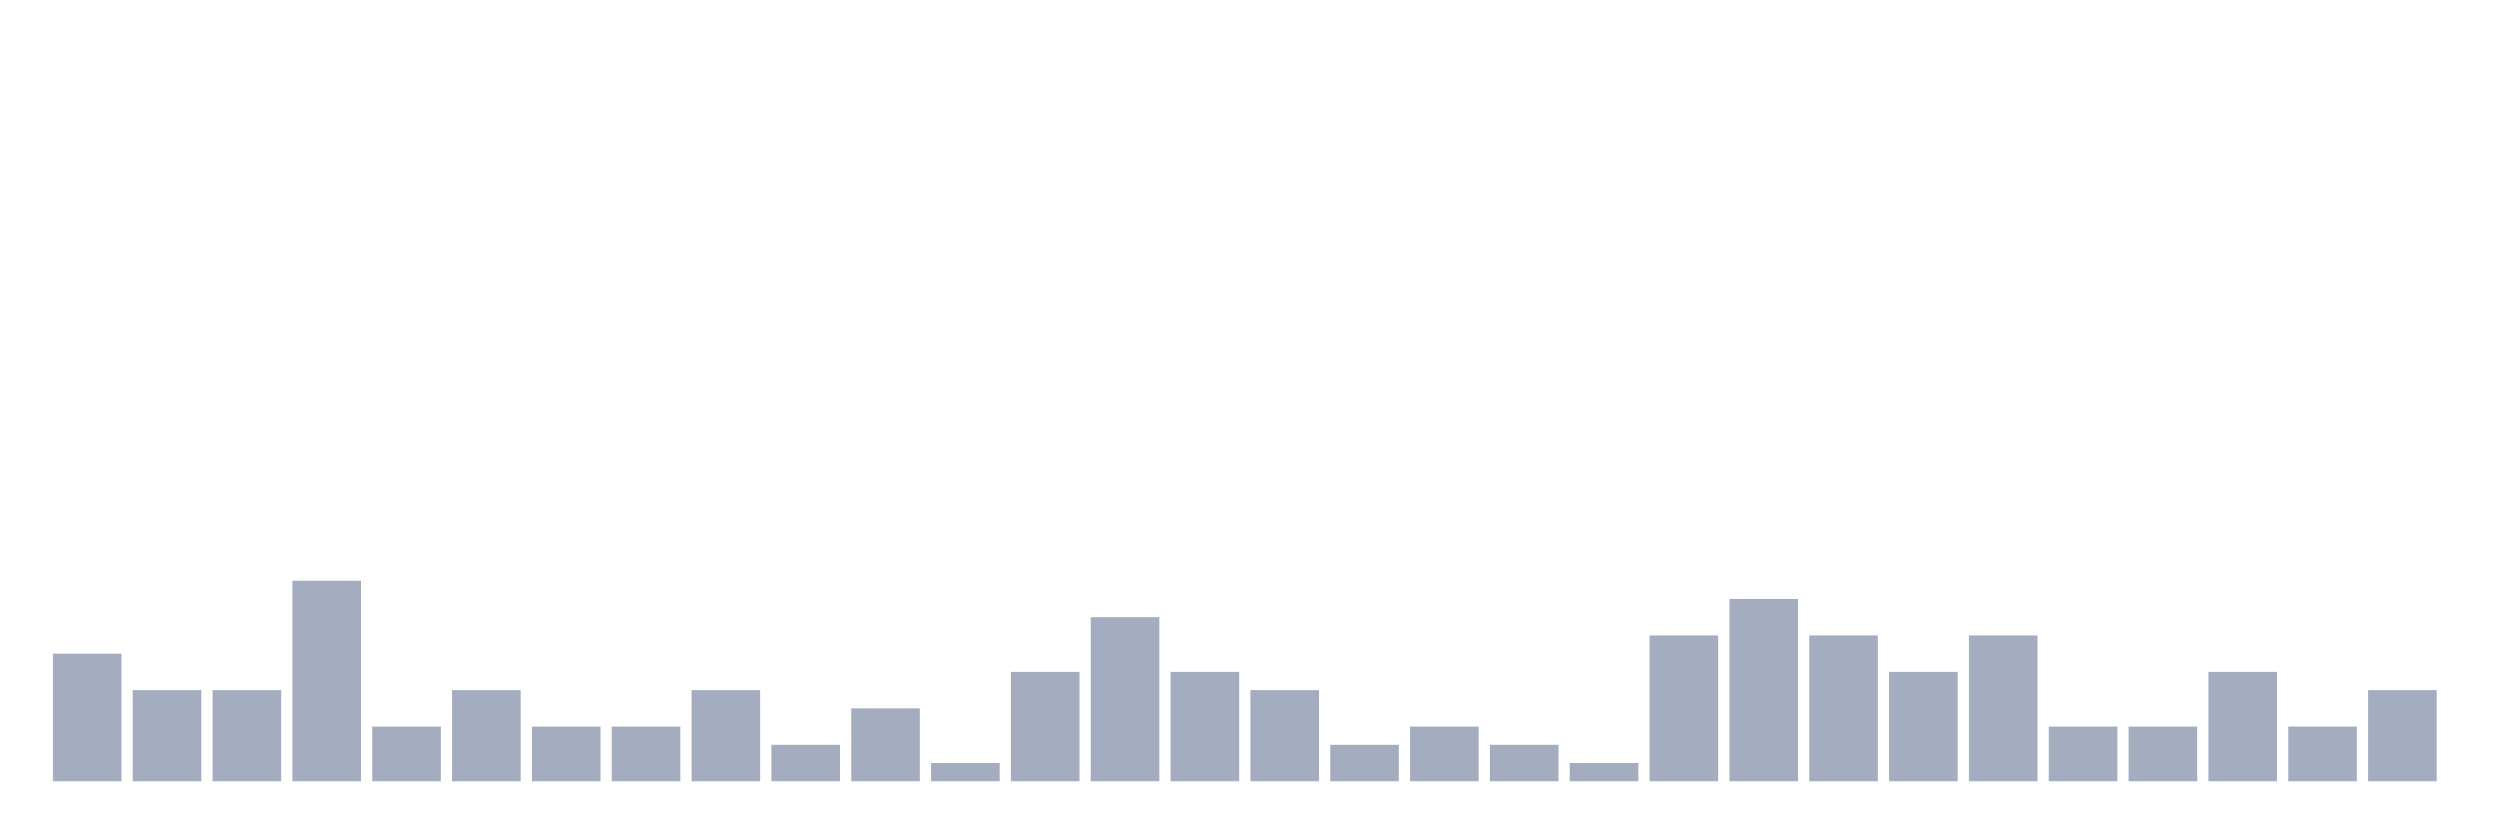
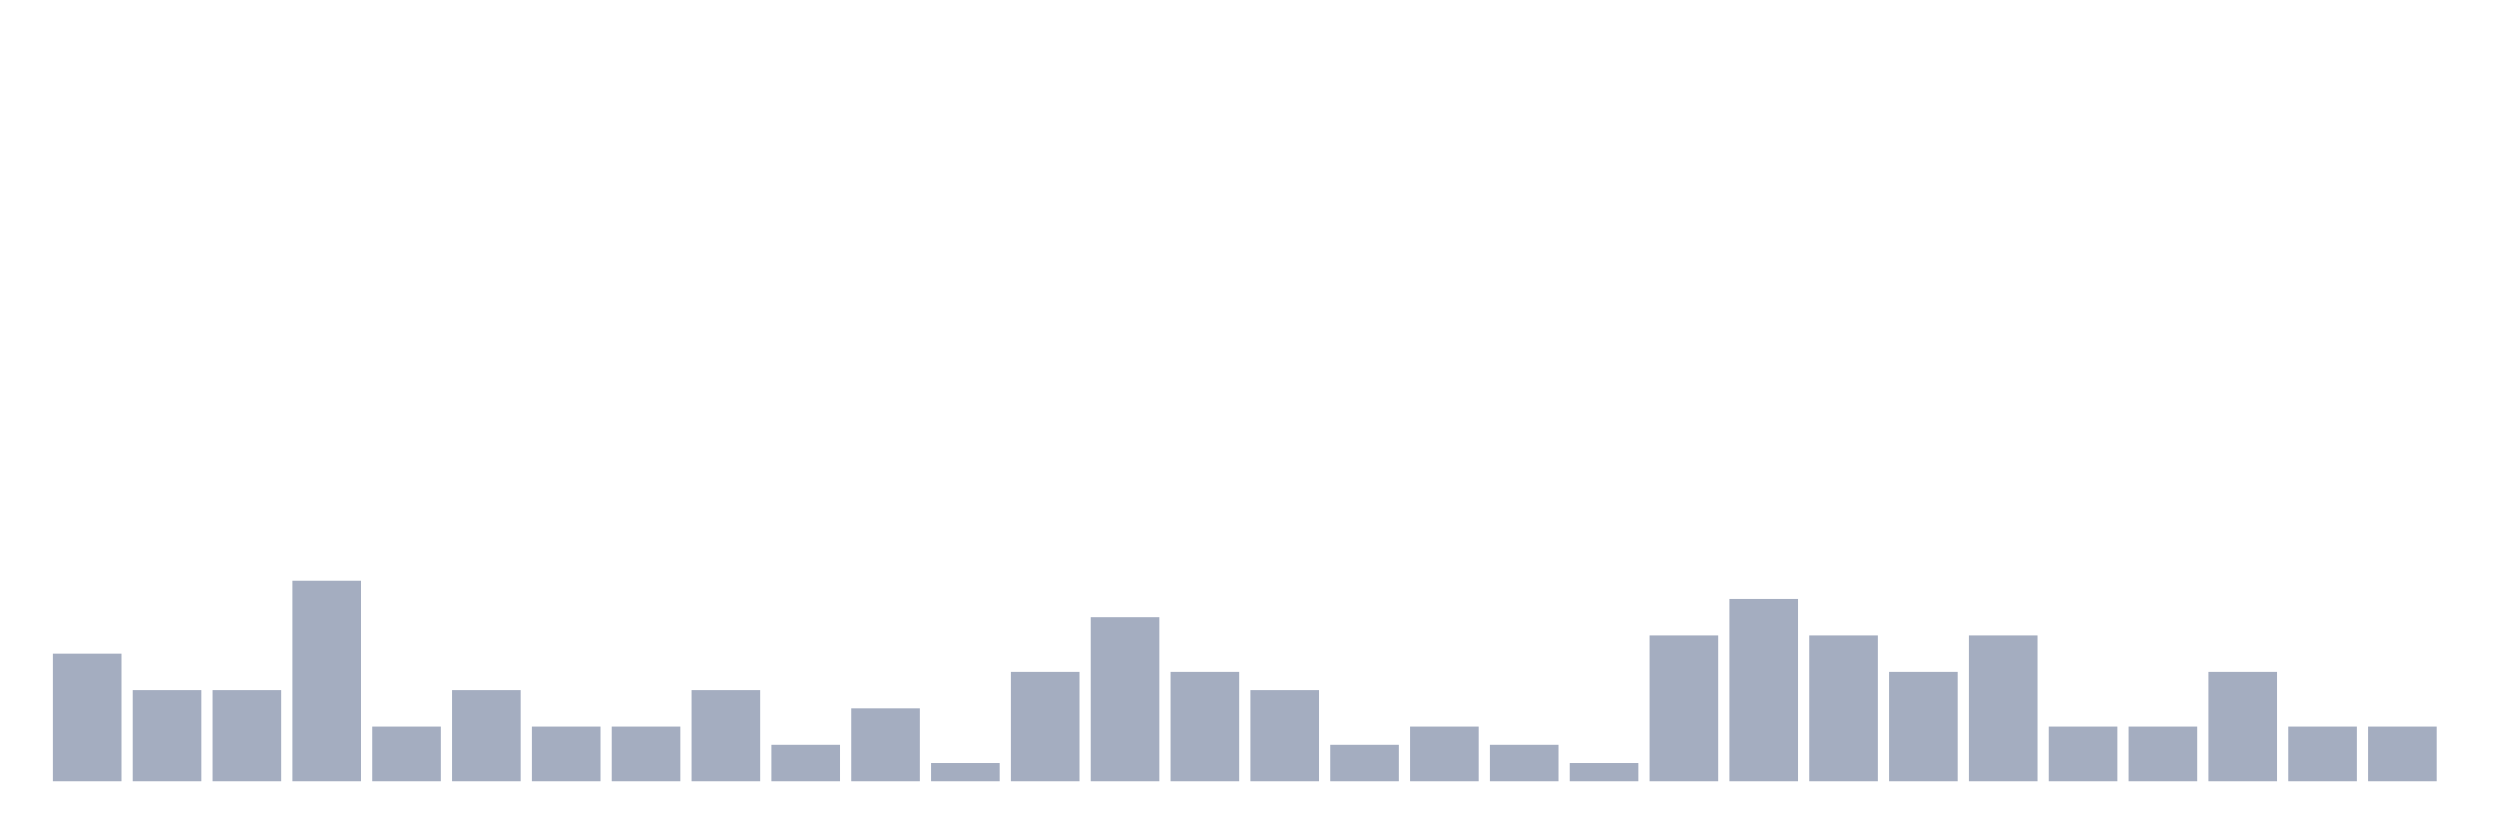
<svg xmlns="http://www.w3.org/2000/svg" viewBox="0 0 480 160">
  <g transform="translate(10,10)">
    <rect class="bar" x="0.153" width="13.175" y="115.5" height="24.5" fill="rgb(164,173,192)" />
    <rect class="bar" x="15.482" width="13.175" y="122.5" height="17.5" fill="rgb(164,173,192)" />
    <rect class="bar" x="30.81" width="13.175" y="122.5" height="17.5" fill="rgb(164,173,192)" />
    <rect class="bar" x="46.138" width="13.175" y="101.5" height="38.5" fill="rgb(164,173,192)" />
    <rect class="bar" x="61.466" width="13.175" y="129.5" height="10.5" fill="rgb(164,173,192)" />
    <rect class="bar" x="76.794" width="13.175" y="122.5" height="17.5" fill="rgb(164,173,192)" />
    <rect class="bar" x="92.123" width="13.175" y="129.5" height="10.5" fill="rgb(164,173,192)" />
    <rect class="bar" x="107.451" width="13.175" y="129.5" height="10.5" fill="rgb(164,173,192)" />
    <rect class="bar" x="122.779" width="13.175" y="122.5" height="17.5" fill="rgb(164,173,192)" />
    <rect class="bar" x="138.107" width="13.175" y="133" height="7" fill="rgb(164,173,192)" />
    <rect class="bar" x="153.436" width="13.175" y="126" height="14" fill="rgb(164,173,192)" />
    <rect class="bar" x="168.764" width="13.175" y="136.5" height="3.5" fill="rgb(164,173,192)" />
    <rect class="bar" x="184.092" width="13.175" y="119" height="21" fill="rgb(164,173,192)" />
    <rect class="bar" x="199.42" width="13.175" y="108.5" height="31.5" fill="rgb(164,173,192)" />
    <rect class="bar" x="214.748" width="13.175" y="119" height="21" fill="rgb(164,173,192)" />
    <rect class="bar" x="230.077" width="13.175" y="122.5" height="17.5" fill="rgb(164,173,192)" />
    <rect class="bar" x="245.405" width="13.175" y="133" height="7" fill="rgb(164,173,192)" />
    <rect class="bar" x="260.733" width="13.175" y="129.5" height="10.5" fill="rgb(164,173,192)" />
    <rect class="bar" x="276.061" width="13.175" y="133" height="7" fill="rgb(164,173,192)" />
    <rect class="bar" x="291.39" width="13.175" y="136.5" height="3.5" fill="rgb(164,173,192)" />
    <rect class="bar" x="306.718" width="13.175" y="112" height="28" fill="rgb(164,173,192)" />
    <rect class="bar" x="322.046" width="13.175" y="105" height="35" fill="rgb(164,173,192)" />
    <rect class="bar" x="337.374" width="13.175" y="112" height="28" fill="rgb(164,173,192)" />
    <rect class="bar" x="352.702" width="13.175" y="119" height="21" fill="rgb(164,173,192)" />
    <rect class="bar" x="368.031" width="13.175" y="112" height="28" fill="rgb(164,173,192)" />
    <rect class="bar" x="383.359" width="13.175" y="129.5" height="10.5" fill="rgb(164,173,192)" />
    <rect class="bar" x="398.687" width="13.175" y="129.5" height="10.5" fill="rgb(164,173,192)" />
    <rect class="bar" x="414.015" width="13.175" y="119" height="21" fill="rgb(164,173,192)" />
    <rect class="bar" x="429.344" width="13.175" y="129.5" height="10.5" fill="rgb(164,173,192)" />
-     <rect class="bar" x="444.672" width="13.175" y="122.5" height="17.5" fill="rgb(164,173,192)" />
+     <rect class="bar" x="444.672" width="13.175" y="129.5" height="10.5" fill="rgb(164,173,192)" />
  </g>
</svg>
